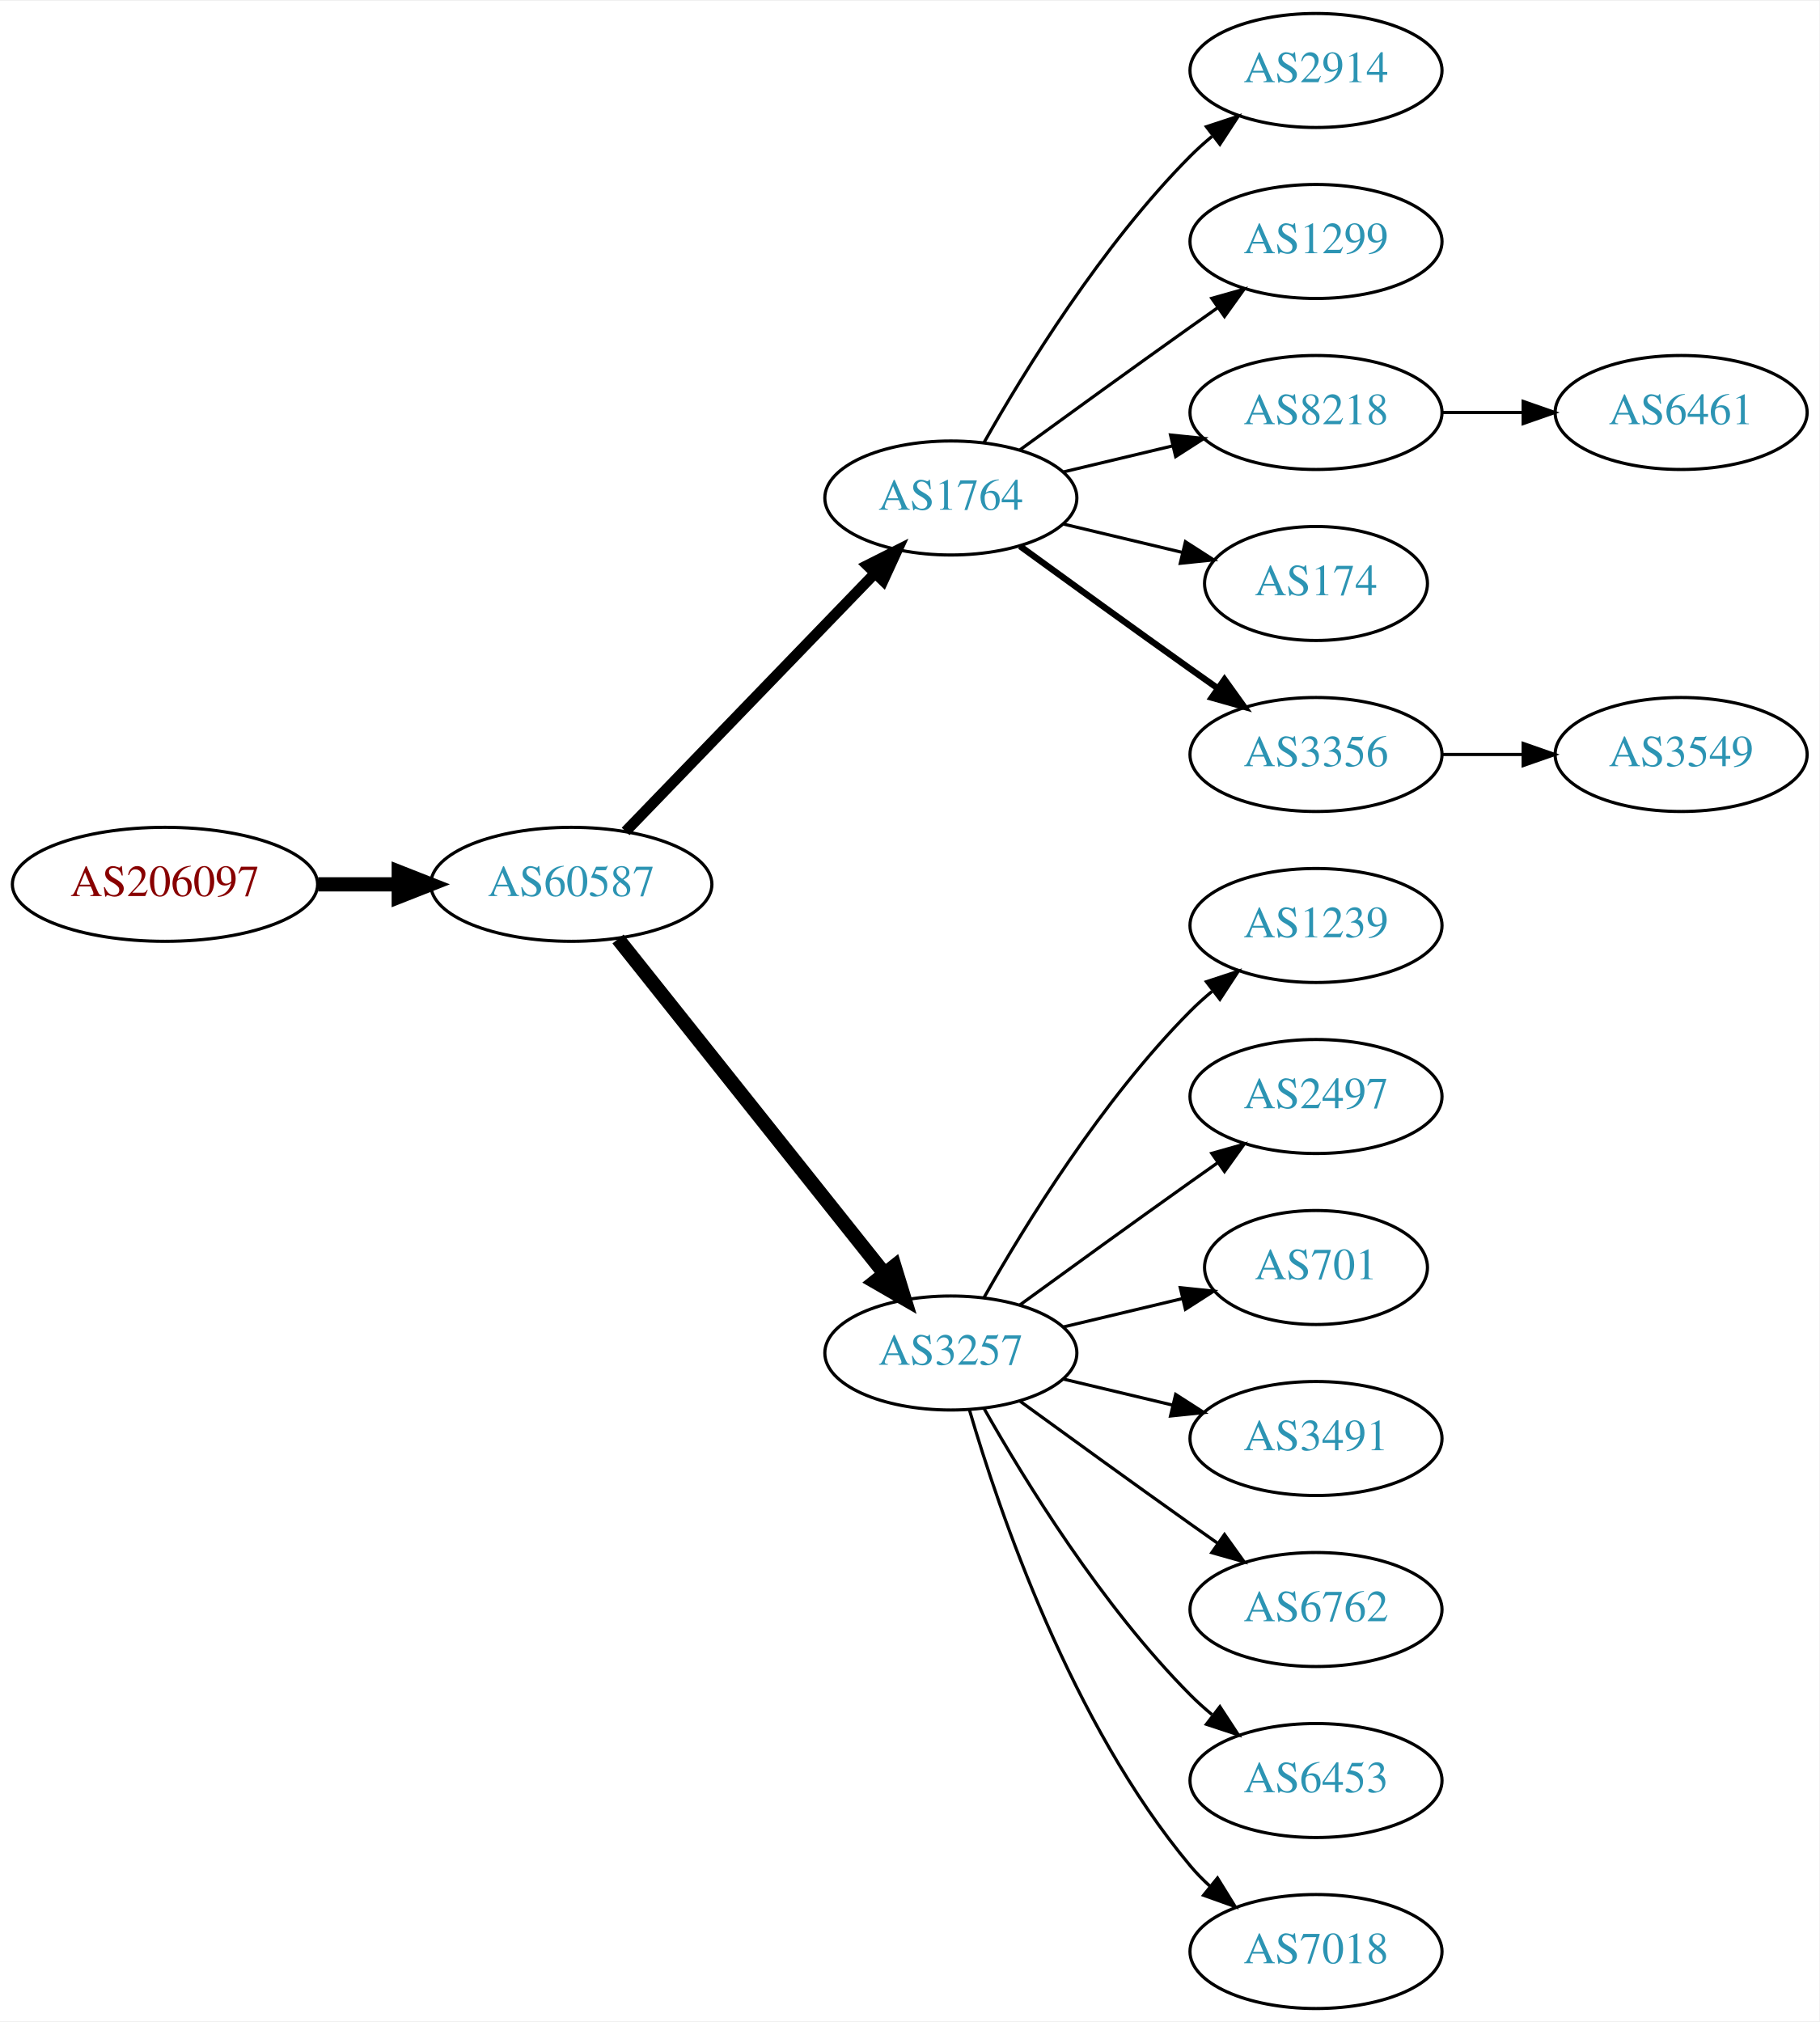
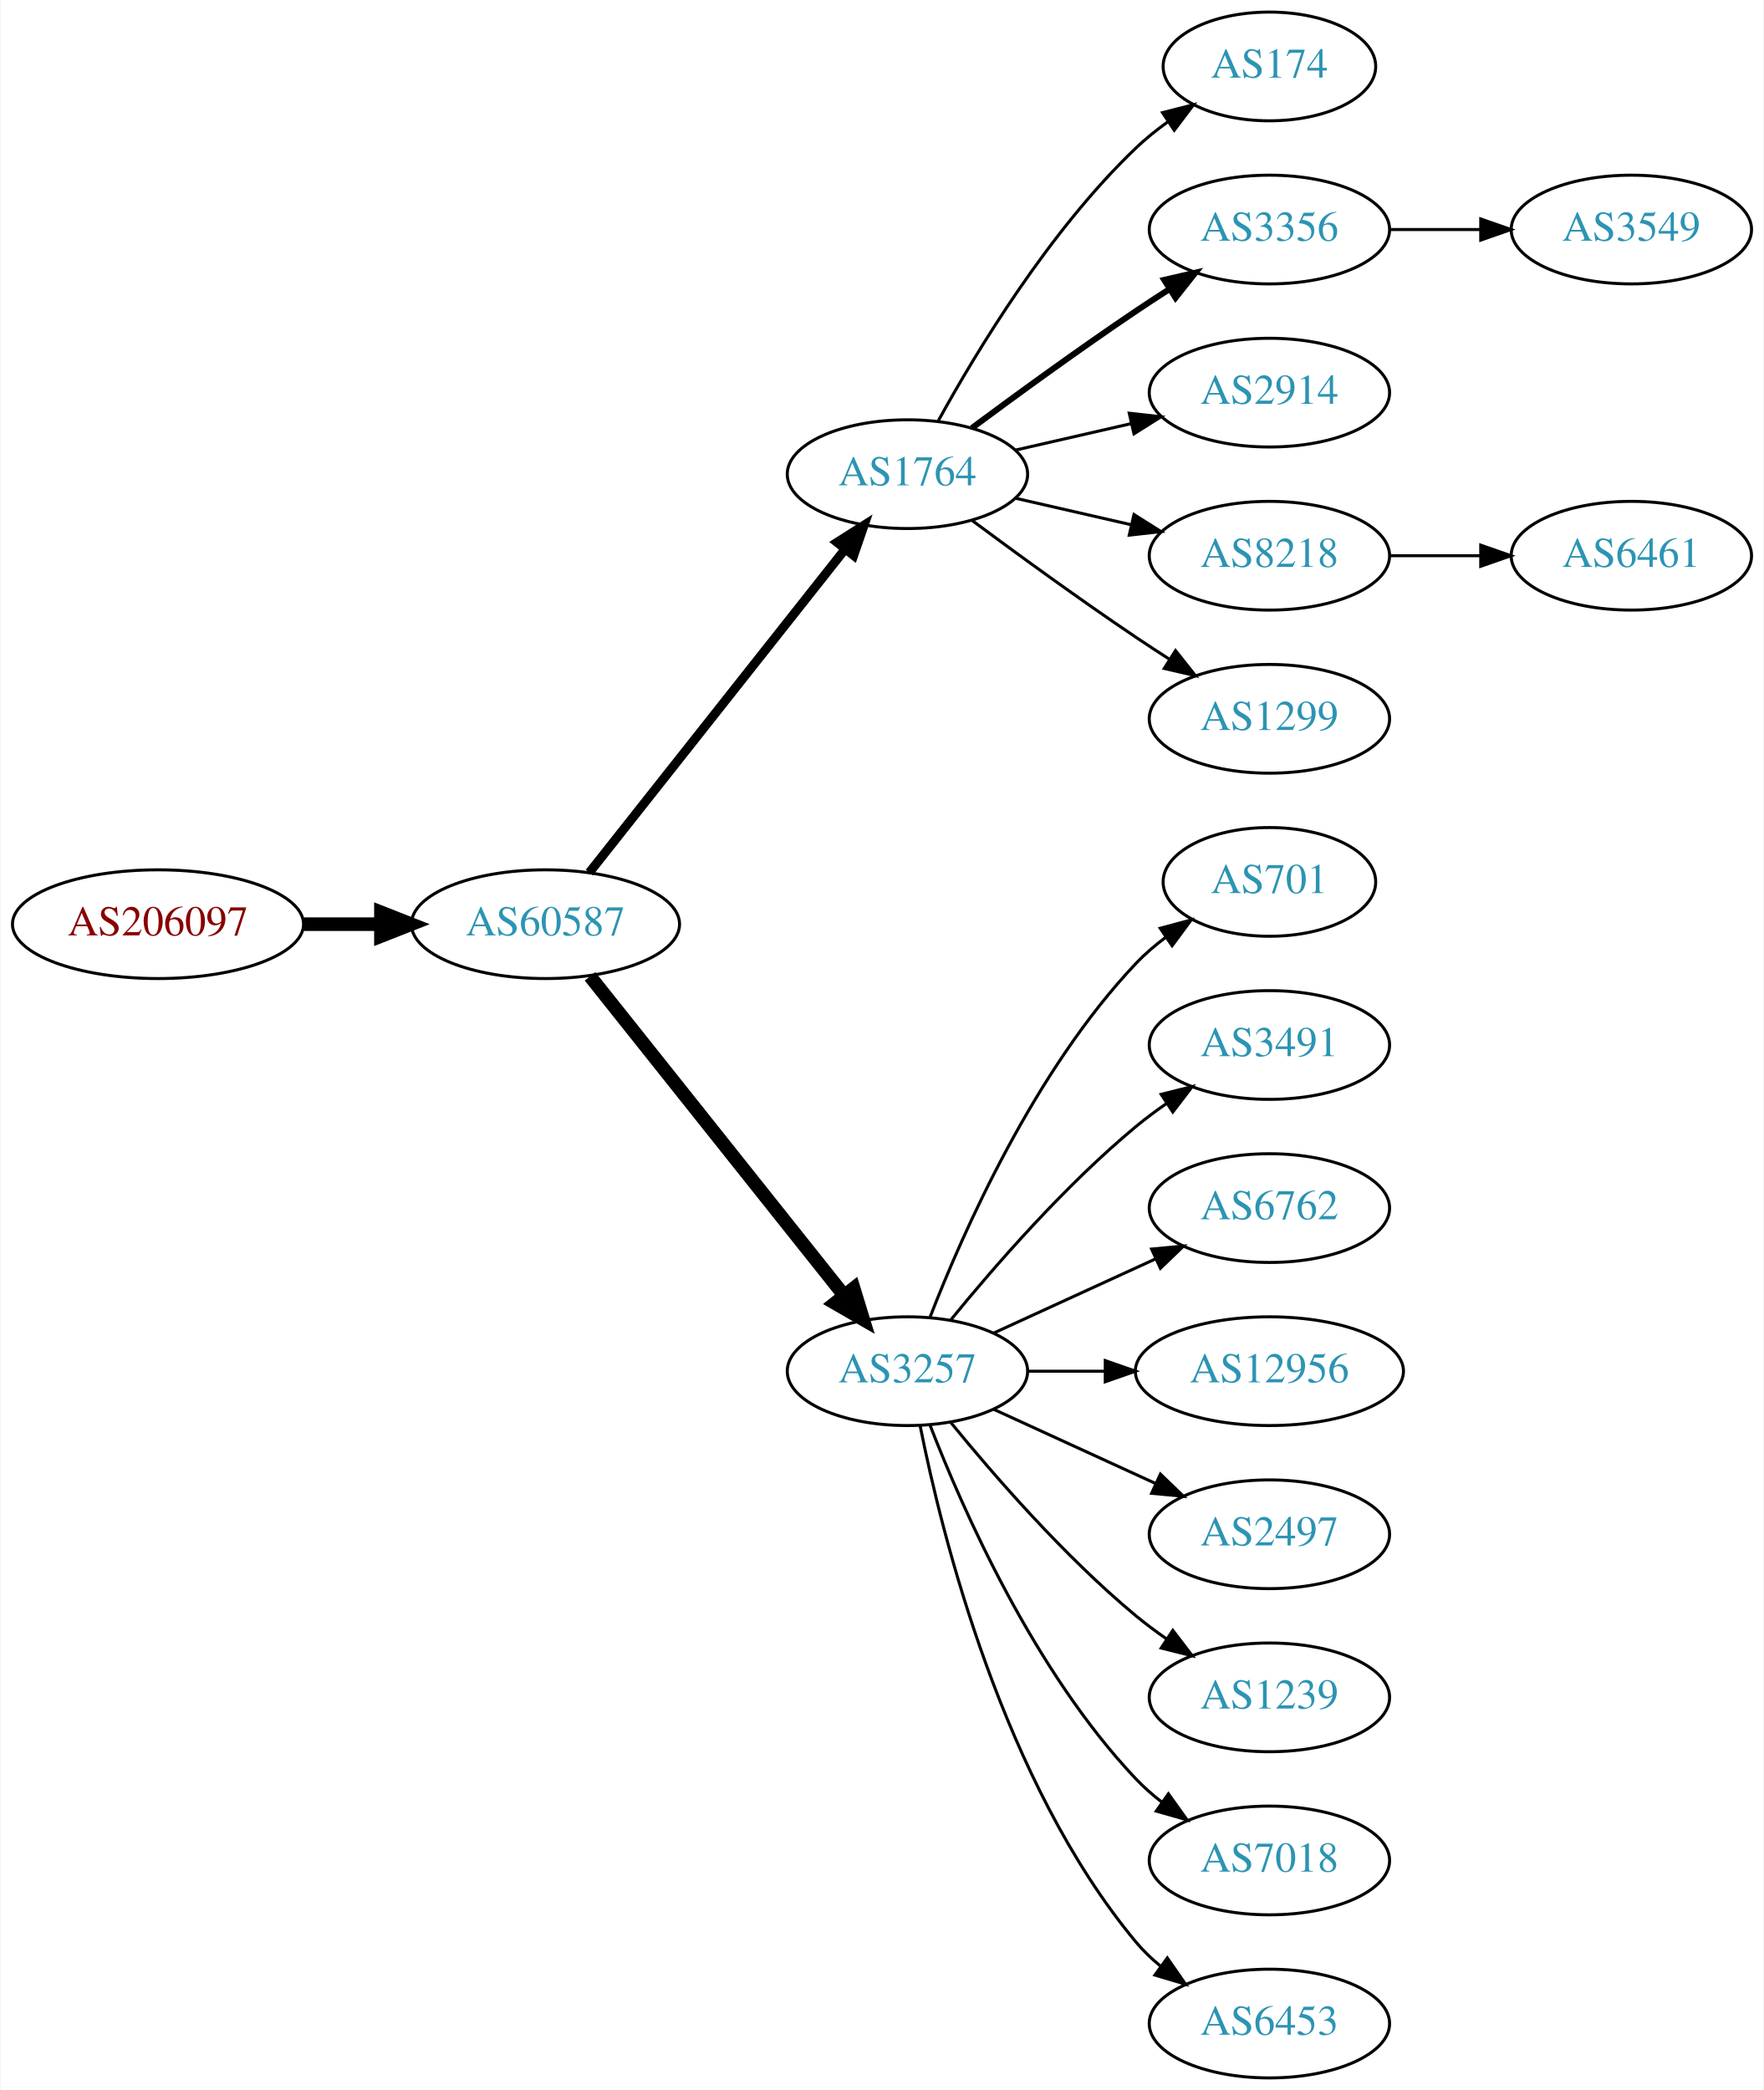
- <svg xmlns="http://www.w3.org/2000/svg" xmlns:xlink="http://www.w3.org/1999/xlink" width="574pt" height="638pt" viewBox="0.00 0.00 574.46 638.00">
-   <g id="graph0" class="graph" transform="scale(1 1) rotate(0) translate(4 634)">
-     <polygon fill="white" stroke="none" points="-4,4 -4,-634 570.463,-634 570.463,4 -4,4" />
+ <svg xmlns="http://www.w3.org/2000/svg" xmlns:xlink="http://www.w3.org/1999/xlink" width="584pt" height="692pt" viewBox="0.00 0.00 583.56 692.00">
+   <g id="graph0" class="graph" transform="scale(1 1) rotate(0) translate(4 688)">
+     <polygon fill="white" stroke="none" points="-4,4 -4,-688 579.562,-688 579.562,4 -4,4" />
    <g id="node1" class="node">
      <g id="a_node1">
        <a xlink:href="/asn/206097" xlink:title="AS206097 ~ Martin Reisenhofer [AT]">
-           <ellipse fill="#ffffff" stroke="black" cx="48.096" cy="-355" rx="48.192" ry="18" />
-           <text text-anchor="middle" x="48.096" y="-351.3" font-family="Times,serif" font-size="14.00" fill="#880000">AS206097</text>
+           <ellipse fill="#ffffff" stroke="black" cx="48.096" cy="-382" rx="48.192" ry="18" />
+           <text text-anchor="middle" x="48.096" y="-378.3" font-family="Times,serif" font-size="14.00" fill="#880000">AS206097</text>
        </a>
      </g>
    </g>
    <g id="node2" class="node">
      <g id="a_node2">
        <a xlink:href="/asn/60587" xlink:title="AS60587 ~ XINON GmbH [AT]">
-           <ellipse fill="#ffffff" stroke="black" cx="176.388" cy="-355" rx="44.393" ry="18" />
-           <text text-anchor="middle" x="176.388" y="-351.3" font-family="Times,serif" font-size="14.00" fill="#2c94b3">AS60587</text>
+           <ellipse fill="#ffffff" stroke="black" cx="176.388" cy="-382" rx="44.393" ry="18" />
+           <text text-anchor="middle" x="176.388" y="-378.3" font-family="Times,serif" font-size="14.00" fill="#2c94b3">AS60587</text>
        </a>
      </g>
    </g>
    <g id="edge1" class="edge">
-       <path fill="none" stroke="black" stroke-width="4.5" d="M96.481,-355C104.742,-355 113.386,-355 121.799,-355" />
-       <polygon fill="black" stroke="black" stroke-width="4.5" points="121.904,-358.938 131.904,-355 121.904,-351.063 121.904,-358.938" />
+       <path fill="none" stroke="black" stroke-width="4.5" d="M96.481,-382C104.742,-382 113.386,-382 121.799,-382" />
+       <polygon fill="black" stroke="black" stroke-width="4.5" points="121.904,-385.938 131.904,-382 121.904,-378.063 121.904,-385.938" />
    </g>
    <g id="node3" class="node">
      <g id="a_node3">
        <a xlink:href="/asn/1764" xlink:title="AS1764 ~ NEXTLAYER-AS [AT]">
-           <ellipse fill="#ffffff" stroke="black" cx="296.23" cy="-477" rx="39.794" ry="18" />
-           <text text-anchor="middle" x="296.23" y="-473.3" font-family="Times,serif" font-size="14.00" fill="#2c94b3">AS1764</text>
+           <ellipse fill="#ffffff" stroke="black" cx="296.23" cy="-531" rx="39.794" ry="18" />
+           <text text-anchor="middle" x="296.23" y="-527.3" font-family="Times,serif" font-size="14.00" fill="#2c94b3">AS1764</text>
        </a>
      </g>
    </g>
    <g id="edge2" class="edge">
-       <path fill="none" stroke="black" stroke-width="3.375" d="M193.526,-371.708C213.889,-392.789 249.043,-429.183 272.217,-453.175" />
-       <polygon fill="black" stroke="black" stroke-width="3.375" points="269.822,-455.733 279.287,-460.494 274.857,-450.87 269.822,-455.733" />
+       <path fill="none" stroke="black" stroke-width="3" d="M190.906,-399.092C211.684,-425.364 251.575,-475.802 275.557,-506.125" />
+       <polygon fill="black" stroke="black" stroke-width="3" points="272.921,-508.435 281.87,-514.107 278.412,-504.093 272.921,-508.435" />
    </g>
    <g id="node4" class="node">
      <g id="a_node4">
        <a xlink:href="/asn/3257" xlink:title="AS3257 ~ GTT [DE]">
-           <ellipse fill="#ffffff" stroke="black" cx="296.23" cy="-207" rx="39.794" ry="18" />
-           <text text-anchor="middle" x="296.23" y="-203.3" font-family="Times,serif" font-size="14.00" fill="#2c94b3">AS3257</text>
+           <ellipse fill="#ffffff" stroke="black" cx="296.23" cy="-234" rx="39.794" ry="18" />
+           <text text-anchor="middle" x="296.23" y="-230.3" font-family="Times,serif" font-size="14.00" fill="#2c94b3">AS3257</text>
        </a>
      </g>
    </g>
    <g id="edge3" class="edge">
-       <path fill="none" stroke="black" stroke-width="4.5" d="M191.136,-337.733C211.892,-311.666 251.337,-262.126 275.261,-232.079" />
-       <polygon fill="black" stroke="black" stroke-width="4.5" points="278.42,-234.433 281.569,-224.157 272.26,-229.528 278.42,-234.433" />
+       <path fill="none" stroke="black" stroke-width="4.5" d="M191.136,-364.733C211.892,-338.666 251.337,-289.126 275.261,-259.079" />
+       <polygon fill="black" stroke="black" stroke-width="4.5" points="278.42,-261.433 281.569,-251.157 272.26,-256.528 278.42,-261.433" />
    </g>
    <g id="node5" class="node">
      <g id="a_node5">
-         <a xlink:href="/asn/2914" xlink:title="AS2914 ~ NTT America, Inc. [US]">
-           <ellipse fill="#ffffff" stroke="black" cx="411.523" cy="-612" rx="39.794" ry="18" />
-           <text text-anchor="middle" x="411.523" y="-608.3" font-family="Times,serif" font-size="14.00" fill="#2c94b3">AS2914</text>
+         <a xlink:href="/asn/174" xlink:title="AS174 ~ Cogent Communications [US]">
+           <ellipse fill="#ffffff" stroke="black" cx="416.073" cy="-666" rx="35.194" ry="18" />
+           <text text-anchor="middle" x="416.073" y="-662.3" font-family="Times,serif" font-size="14.00" fill="#2c94b3">AS174</text>
        </a>
      </g>
    </g>
    <g id="edge4" class="edge">
-       <path fill="none" stroke="black" d="M306.69,-494.49C319.472,-517.096 343.904,-556.886 371.877,-585 373.987,-587.121 376.283,-589.188 378.669,-591.171" />
-       <polygon fill="black" stroke="black" points="376.921,-594.242 386.984,-597.556 381.184,-588.69 376.921,-594.242" />
+       <path fill="none" stroke="black" d="M306.471,-548.713C319.017,-571.561 343.194,-611.611 371.877,-639 375.131,-642.107 378.797,-645.046 382.584,-647.76" />
+       <polygon fill="black" stroke="black" points="380.686,-650.701 390.952,-653.322 384.561,-644.872 380.686,-650.701" />
    </g>
    <g id="node6" class="node">
      <g id="a_node6">
-         <a xlink:href="/asn/1299" xlink:title="AS1299 ~ Telia Carrier [EU]">
-           <ellipse fill="#ffffff" stroke="black" cx="411.523" cy="-558" rx="39.794" ry="18" />
-           <text text-anchor="middle" x="411.523" y="-554.3" font-family="Times,serif" font-size="14.00" fill="#2c94b3">AS1299</text>
+         <a xlink:href="/asn/3356" xlink:title="AS3356 ~ Level 3 Parent, LLC [US]">
+           <ellipse fill="#ffffff" stroke="black" cx="416.073" cy="-612" rx="39.794" ry="18" />
+           <text text-anchor="middle" x="416.073" y="-608.3" font-family="Times,serif" font-size="14.00" fill="#2c94b3">AS3356</text>
        </a>
      </g>
    </g>
    <g id="edge5" class="edge">
-       <path fill="none" stroke="black" d="M318.078,-492.222C333.012,-503.091 353.626,-518.025 371.877,-531 374.697,-533.005 377.64,-535.085 380.588,-537.159" />
-       <polygon fill="black" stroke="black" points="378.616,-540.05 388.813,-542.926 382.634,-534.319 378.616,-540.05" />
+       <path fill="none" stroke="black" stroke-width="2" d="M317.56,-546.277C332.423,-557.304 353.167,-572.407 371.877,-585 375.426,-587.389 379.176,-589.839 382.924,-592.242" />
+       <polygon fill="black" stroke="black" stroke-width="2" points="381.251,-595.325 391.573,-597.712 384.993,-589.409 381.251,-595.325" />
    </g>
    <g id="node7" class="node">
      <g id="a_node7">
-         <a xlink:href="/asn/8218" xlink:title="AS8218 ~ legacy Neotelecoms [FR]">
-           <ellipse fill="#ffffff" stroke="black" cx="411.523" cy="-504" rx="39.794" ry="18" />
-           <text text-anchor="middle" x="411.523" y="-500.3" font-family="Times,serif" font-size="14.00" fill="#2c94b3">AS8218</text>
+         <a xlink:href="/asn/2914" xlink:title="AS2914 ~ NTT America, Inc. [US]">
+           <ellipse fill="#ffffff" stroke="black" cx="416.073" cy="-558" rx="39.794" ry="18" />
+           <text text-anchor="middle" x="416.073" y="-554.3" font-family="Times,serif" font-size="14.00" fill="#2c94b3">AS2914</text>
        </a>
      </g>
    </g>
    <g id="edge6" class="edge">
-       <path fill="none" stroke="black" d="M331.837,-485.248C342.709,-487.838 354.863,-490.735 366.305,-493.462" />
-       <polygon fill="black" stroke="black" points="365.589,-496.889 376.128,-495.803 367.212,-490.08 365.589,-496.889" />
+       <path fill="none" stroke="black" d="M331.949,-538.955C343.949,-541.704 357.57,-544.825 370.263,-547.733" />
+       <polygon fill="black" stroke="black" points="369.665,-551.187 380.194,-550.009 371.229,-544.364 369.665,-551.187" />
    </g>
    <g id="node8" class="node">
      <g id="a_node8">
-         <a xlink:href="/asn/174" xlink:title="AS174 ~ Cogent Communications [US]">
-           <ellipse fill="#ffffff" stroke="black" cx="411.523" cy="-450" rx="35.194" ry="18" />
-           <text text-anchor="middle" x="411.523" y="-446.3" font-family="Times,serif" font-size="14.00" fill="#2c94b3">AS174</text>
+         <a xlink:href="/asn/8218" xlink:title="AS8218 ~ legacy Neotelecoms [FR]">
+           <ellipse fill="#ffffff" stroke="black" cx="416.073" cy="-504" rx="39.794" ry="18" />
+           <text text-anchor="middle" x="416.073" y="-500.3" font-family="Times,serif" font-size="14.00" fill="#2c94b3">AS8218</text>
        </a>
      </g>
    </g>
    <g id="edge7" class="edge">
-       <path fill="none" stroke="black" d="M331.837,-468.752C343.632,-465.942 356.937,-462.771 369.204,-459.847" />
-       <polygon fill="black" stroke="black" points="370.293,-463.186 379.209,-457.463 368.67,-456.376 370.293,-463.186" />
+       <path fill="none" stroke="black" d="M331.949,-523.045C343.949,-520.296 357.57,-517.175 370.263,-514.267" />
+       <polygon fill="black" stroke="black" points="371.229,-517.636 380.194,-511.991 369.665,-510.813 371.229,-517.636" />
    </g>
    <g id="node9" class="node">
      <g id="a_node9">
-         <a xlink:href="/asn/3356" xlink:title="AS3356 ~ Level 3 Parent, LLC [US]">
-           <ellipse fill="#ffffff" stroke="black" cx="411.523" cy="-396" rx="39.794" ry="18" />
-           <text text-anchor="middle" x="411.523" y="-392.3" font-family="Times,serif" font-size="14.00" fill="#2c94b3">AS3356</text>
+         <a xlink:href="/asn/1299" xlink:title="AS1299 ~ Telia Carrier [EU]">
+           <ellipse fill="#ffffff" stroke="black" cx="416.073" cy="-450" rx="39.794" ry="18" />
+           <text text-anchor="middle" x="416.073" y="-446.3" font-family="Times,serif" font-size="14.00" fill="#2c94b3">AS1299</text>
        </a>
      </g>
    </g>
    <g id="edge8" class="edge">
-       <path fill="none" stroke="black" stroke-width="2" d="M318.078,-461.778C333.012,-450.909 353.626,-435.975 371.877,-423 374.697,-420.995 377.64,-418.915 380.588,-416.841" />
-       <polygon fill="black" stroke="black" stroke-width="2" points="382.634,-419.681 388.813,-411.074 378.616,-413.95 382.634,-419.681" />
+       <path fill="none" stroke="black" d="M317.56,-515.723C332.423,-504.696 353.167,-489.593 371.877,-477 375.426,-474.611 379.176,-472.161 382.924,-469.758" />
+       <polygon fill="black" stroke="black" points="384.993,-472.591 391.573,-464.288 381.251,-466.675 384.993,-472.591" />
+     </g>
+     <g id="node10" class="node">
+       <g id="a_node10">
+         <a xlink:href="/asn/701" xlink:title="AS701 ~ UUNET [US]">
+           <ellipse fill="#ffffff" stroke="black" cx="416.073" cy="-396" rx="35.194" ry="18" />
+           <text text-anchor="middle" x="416.073" y="-392.3" font-family="Times,serif" font-size="14.00" fill="#2c94b3">AS701</text>
+         </a>
+       </g>
+     </g>
+     <g id="edge9" class="edge">
+       <path fill="none" stroke="black" d="M303.753,-251.994C314.504,-279.728 338.161,-333.429 371.877,-369 374.82,-372.105 378.193,-375.001 381.729,-377.655" />
+       <polygon fill="black" stroke="black" points="379.914,-380.654 390.148,-383.397 383.858,-374.871 379.914,-380.654" />
    </g>
    <g id="node11" class="node">
      <g id="a_node11">
-         <a xlink:href="/asn/1239" xlink:title="AS1239 ~ Sprint [US]">
-           <ellipse fill="#ffffff" stroke="black" cx="411.523" cy="-342" rx="39.794" ry="18" />
-           <text text-anchor="middle" x="411.523" y="-338.3" font-family="Times,serif" font-size="14.00" fill="#2c94b3">AS1239</text>
+         <a xlink:href="/asn/3491" xlink:title="AS3491 ~ PCCW Global, Inc. [US]">
+           <ellipse fill="#ffffff" stroke="black" cx="416.073" cy="-342" rx="39.794" ry="18" />
+           <text text-anchor="middle" x="416.073" y="-338.3" font-family="Times,serif" font-size="14.00" fill="#2c94b3">AS3491</text>
        </a>
      </g>
    </g>
    <g id="edge10" class="edge">
-       <path fill="none" stroke="black" d="M306.69,-224.49C319.472,-247.096 343.904,-286.886 371.877,-315 373.987,-317.121 376.283,-319.188 378.669,-321.171" />
-       <polygon fill="black" stroke="black" points="376.921,-324.242 386.984,-327.556 381.184,-318.69 376.921,-324.242" />
+       <path fill="none" stroke="black" d="M310.649,-251.065C324.764,-268.375 348.178,-295.345 371.877,-315 375.093,-317.668 378.594,-320.27 382.164,-322.741" />
+       <polygon fill="black" stroke="black" points="380.242,-325.666 390.52,-328.236 384.088,-319.817 380.242,-325.666" />
    </g>
    <g id="node12" class="node">
      <g id="a_node12">
-         <a xlink:href="/asn/2497" xlink:title="AS2497 ~ Internet Initiative Japan Inc. [JP]">
-           <ellipse fill="#ffffff" stroke="black" cx="411.523" cy="-288" rx="39.794" ry="18" />
-           <text text-anchor="middle" x="411.523" y="-284.3" font-family="Times,serif" font-size="14.00" fill="#2c94b3">AS2497</text>
+         <a xlink:href="/asn/6762" xlink:title="AS6762 ~ TELECOM ITALIA SPARKLE S.p.A. [IT]">
+           <ellipse fill="#ffffff" stroke="black" cx="416.073" cy="-288" rx="39.794" ry="18" />
+           <text text-anchor="middle" x="416.073" y="-284.3" font-family="Times,serif" font-size="14.00" fill="#2c94b3">AS6762</text>
        </a>
      </g>
    </g>
    <g id="edge11" class="edge">
-       <path fill="none" stroke="black" d="M318.078,-222.222C333.012,-233.091 353.626,-248.025 371.877,-261 374.697,-263.005 377.64,-265.085 380.588,-267.159" />
-       <polygon fill="black" stroke="black" points="378.616,-270.05 388.813,-272.926 382.634,-264.319 378.616,-270.05" />
+       <path fill="none" stroke="black" d="M324.859,-246.661C340.816,-253.973 361.087,-263.261 378.369,-271.181" />
+       <polygon fill="black" stroke="black" points="377.068,-274.435 387.617,-275.419 379.984,-268.071 377.068,-274.435" />
    </g>
    <g id="node13" class="node">
      <g id="a_node13">
-         <a xlink:href="/asn/701" xlink:title="AS701 ~ UUNET [US]">
-           <ellipse fill="#ffffff" stroke="black" cx="411.523" cy="-234" rx="35.194" ry="18" />
-           <text text-anchor="middle" x="411.523" y="-230.3" font-family="Times,serif" font-size="14.00" fill="#2c94b3">AS701</text>
+         <a xlink:href="/asn/12956" xlink:title="AS12956 ~ TELXIUS [ES]">
+           <ellipse fill="#ffffff" stroke="black" cx="416.073" cy="-234" rx="44.393" ry="18" />
+           <text text-anchor="middle" x="416.073" y="-230.3" font-family="Times,serif" font-size="14.00" fill="#2c94b3">AS12956</text>
        </a>
      </g>
    </g>
    <g id="edge12" class="edge">
-       <path fill="none" stroke="black" d="M331.837,-215.248C343.632,-218.058 356.937,-221.229 369.204,-224.153" />
-       <polygon fill="black" stroke="black" points="368.67,-227.624 379.209,-226.537 370.293,-220.814 368.67,-227.624" />
+       <path fill="none" stroke="black" d="M336.143,-234C344.245,-234 352.921,-234 361.447,-234" />
+       <polygon fill="black" stroke="black" points="361.725,-237.5 371.725,-234 361.724,-230.5 361.725,-237.5" />
    </g>
    <g id="node14" class="node">
      <g id="a_node14">
-         <a xlink:href="/asn/3491" xlink:title="AS3491 ~ PCCW Global, Inc. [US]">
-           <ellipse fill="#ffffff" stroke="black" cx="411.523" cy="-180" rx="39.794" ry="18" />
-           <text text-anchor="middle" x="411.523" y="-176.3" font-family="Times,serif" font-size="14.00" fill="#2c94b3">AS3491</text>
+         <a xlink:href="/asn/2497" xlink:title="AS2497 ~ Internet Initiative Japan Inc. [JP]">
+           <ellipse fill="#ffffff" stroke="black" cx="416.073" cy="-180" rx="39.794" ry="18" />
+           <text text-anchor="middle" x="416.073" y="-176.3" font-family="Times,serif" font-size="14.00" fill="#2c94b3">AS2497</text>
        </a>
      </g>
    </g>
    <g id="edge13" class="edge">
-       <path fill="none" stroke="black" d="M331.837,-198.752C342.709,-196.162 354.863,-193.265 366.305,-190.538" />
-       <polygon fill="black" stroke="black" points="367.212,-193.92 376.128,-188.197 365.589,-187.111 367.212,-193.92" />
+       <path fill="none" stroke="black" d="M324.859,-221.339C340.816,-214.027 361.087,-204.739 378.369,-196.819" />
+       <polygon fill="black" stroke="black" points="379.984,-199.929 387.617,-192.581 377.068,-193.565 379.984,-199.929" />
    </g>
    <g id="node15" class="node">
      <g id="a_node15">
-         <a xlink:href="/asn/6762" xlink:title="AS6762 ~ TELECOM ITALIA SPARKLE S.p.A. [IT]">
-           <ellipse fill="#ffffff" stroke="black" cx="411.523" cy="-126" rx="39.794" ry="18" />
-           <text text-anchor="middle" x="411.523" y="-122.3" font-family="Times,serif" font-size="14.00" fill="#2c94b3">AS6762</text>
+         <a xlink:href="/asn/1239" xlink:title="AS1239 ~ Sprint [US]">
+           <ellipse fill="#ffffff" stroke="black" cx="416.073" cy="-126" rx="39.794" ry="18" />
+           <text text-anchor="middle" x="416.073" y="-122.3" font-family="Times,serif" font-size="14.00" fill="#2c94b3">AS1239</text>
        </a>
      </g>
    </g>
    <g id="edge14" class="edge">
-       <path fill="none" stroke="black" d="M318.078,-191.778C333.012,-180.909 353.626,-165.975 371.877,-153 374.697,-150.995 377.64,-148.915 380.588,-146.841" />
-       <polygon fill="black" stroke="black" points="382.634,-149.681 388.813,-141.074 378.616,-143.95 382.634,-149.681" />
+       <path fill="none" stroke="black" d="M310.649,-216.935C324.764,-199.625 348.178,-172.655 371.877,-153 375.093,-150.332 378.594,-147.73 382.164,-145.259" />
+       <polygon fill="black" stroke="black" points="384.088,-148.183 390.52,-139.764 380.242,-142.334 384.088,-148.183" />
    </g>
    <g id="node16" class="node">
      <g id="a_node16">
-         <a xlink:href="/asn/6453" xlink:title="AS6453 ~ TATA COMMUNICATIONS (AMERICA) INC [US]">
-           <ellipse fill="#ffffff" stroke="black" cx="411.523" cy="-72" rx="39.794" ry="18" />
-           <text text-anchor="middle" x="411.523" y="-68.3" font-family="Times,serif" font-size="14.00" fill="#2c94b3">AS6453</text>
+         <a xlink:href="/asn/7018" xlink:title="AS7018 ~ AT&amp;T Services, Inc. [US]">
+           <ellipse fill="#ffffff" stroke="black" cx="416.073" cy="-72" rx="39.794" ry="18" />
+           <text text-anchor="middle" x="416.073" y="-68.3" font-family="Times,serif" font-size="14.00" fill="#2c94b3">AS7018</text>
        </a>
      </g>
    </g>
    <g id="edge15" class="edge">
-       <path fill="none" stroke="black" d="M306.69,-189.51C319.472,-166.904 343.904,-127.114 371.877,-99 373.987,-96.879 376.283,-94.812 378.669,-92.829" />
-       <polygon fill="black" stroke="black" points="381.184,-95.31 386.984,-86.444 376.921,-89.758 381.184,-95.31" />
+       <path fill="none" stroke="black" d="M303.753,-216.006C314.504,-188.272 338.161,-134.571 371.877,-99 374.462,-96.272 377.38,-93.706 380.448,-91.323" />
+       <polygon fill="black" stroke="black" points="382.627,-94.07 388.797,-85.457 378.602,-88.342 382.627,-94.07" />
    </g>
    <g id="node17" class="node">
      <g id="a_node17">
-         <a xlink:href="/asn/7018" xlink:title="AS7018 ~ AT&amp;T Services, Inc. [US]">
-           <ellipse fill="#ffffff" stroke="black" cx="411.523" cy="-18" rx="39.794" ry="18" />
-           <text text-anchor="middle" x="411.523" y="-14.3" font-family="Times,serif" font-size="14.00" fill="#2c94b3">AS7018</text>
+         <a xlink:href="/asn/6453" xlink:title="AS6453 ~ TATA COMMUNICATIONS (AMERICA) INC [US]">
+           <ellipse fill="#ffffff" stroke="black" cx="416.073" cy="-18" rx="39.794" ry="18" />
+           <text text-anchor="middle" x="416.073" y="-14.3" font-family="Times,serif" font-size="14.00" fill="#2c94b3">AS6453</text>
        </a>
      </g>
    </g>
    <g id="edge16" class="edge">
-       <path fill="none" stroke="black" d="M302.104,-188.998C311.418,-157.156 334.235,-90.019 371.877,-45 373.747,-42.763 375.845,-40.626 378.072,-38.604" />
-       <polygon fill="black" stroke="black" points="380.418,-41.208 385.99,-32.196 376.015,-35.766 380.418,-41.208" />
-     </g>
-     <g id="node10" class="node">
-       <g id="a_node10">
-         <a xlink:href="/asn/6461" xlink:title="AS6461 ~ Zayo Bandwidth [US]">
-           <ellipse fill="#ffffff" stroke="black" cx="526.816" cy="-504" rx="39.794" ry="18" />
-           <text text-anchor="middle" x="526.816" y="-500.3" font-family="Times,serif" font-size="14.00" fill="#2c94b3">AS6461</text>
-         </a>
-       </g>
-     </g>
-     <g id="edge9" class="edge">
-       <path fill="none" stroke="black" d="M451.195,-504C459.398,-504 468.162,-504 476.694,-504" />
-       <polygon fill="black" stroke="black" points="476.934,-507.5 486.934,-504 476.933,-500.5 476.934,-507.5" />
+       <path fill="none" stroke="black" d="M300.429,-215.927C307.592,-179.859 327.867,-97.875 371.877,-45 374.281,-42.111 377.078,-39.437 380.07,-36.987" />
+       <polygon fill="black" stroke="black" points="382.26,-39.722 388.313,-31.027 378.159,-34.05 382.26,-39.722" />
    </g>
    <g id="node18" class="node">
      <g id="a_node18">
        <a xlink:href="/asn/3549" xlink:title="AS3549 ~ Level 3 Parent, LLC [US]">
-           <ellipse fill="#ffffff" stroke="black" cx="526.816" cy="-396" rx="39.794" ry="18" />
-           <text text-anchor="middle" x="526.816" y="-392.3" font-family="Times,serif" font-size="14.00" fill="#2c94b3">AS3549</text>
+           <ellipse fill="#ffffff" stroke="black" cx="535.915" cy="-612" rx="39.794" ry="18" />
+           <text text-anchor="middle" x="535.915" y="-608.3" font-family="Times,serif" font-size="14.00" fill="#2c94b3">AS3549</text>
        </a>
      </g>
    </g>
    <g id="edge17" class="edge">
-       <path fill="none" stroke="black" d="M451.195,-396C459.398,-396 468.162,-396 476.694,-396" />
-       <polygon fill="black" stroke="black" points="476.934,-399.5 486.934,-396 476.933,-392.5 476.934,-399.5" />
+       <path fill="none" stroke="black" d="M455.985,-612C465.539,-612 475.888,-612 485.851,-612" />
+       <polygon fill="black" stroke="black" points="486.043,-615.5 496.043,-612 486.043,-608.5 486.043,-615.5" />
+     </g>
+     <g id="node19" class="node">
+       <g id="a_node19">
+         <a xlink:href="/asn/6461" xlink:title="AS6461 ~ Zayo Bandwidth [US]">
+           <ellipse fill="#ffffff" stroke="black" cx="535.915" cy="-504" rx="39.794" ry="18" />
+           <text text-anchor="middle" x="535.915" y="-500.3" font-family="Times,serif" font-size="14.00" fill="#2c94b3">AS6461</text>
+         </a>
+       </g>
+     </g>
+     <g id="edge18" class="edge">
+       <path fill="none" stroke="black" d="M455.985,-504C465.539,-504 475.888,-504 485.851,-504" />
+       <polygon fill="black" stroke="black" points="486.043,-507.5 496.043,-504 486.043,-500.5 486.043,-507.5" />
    </g>
  </g>
</svg>
